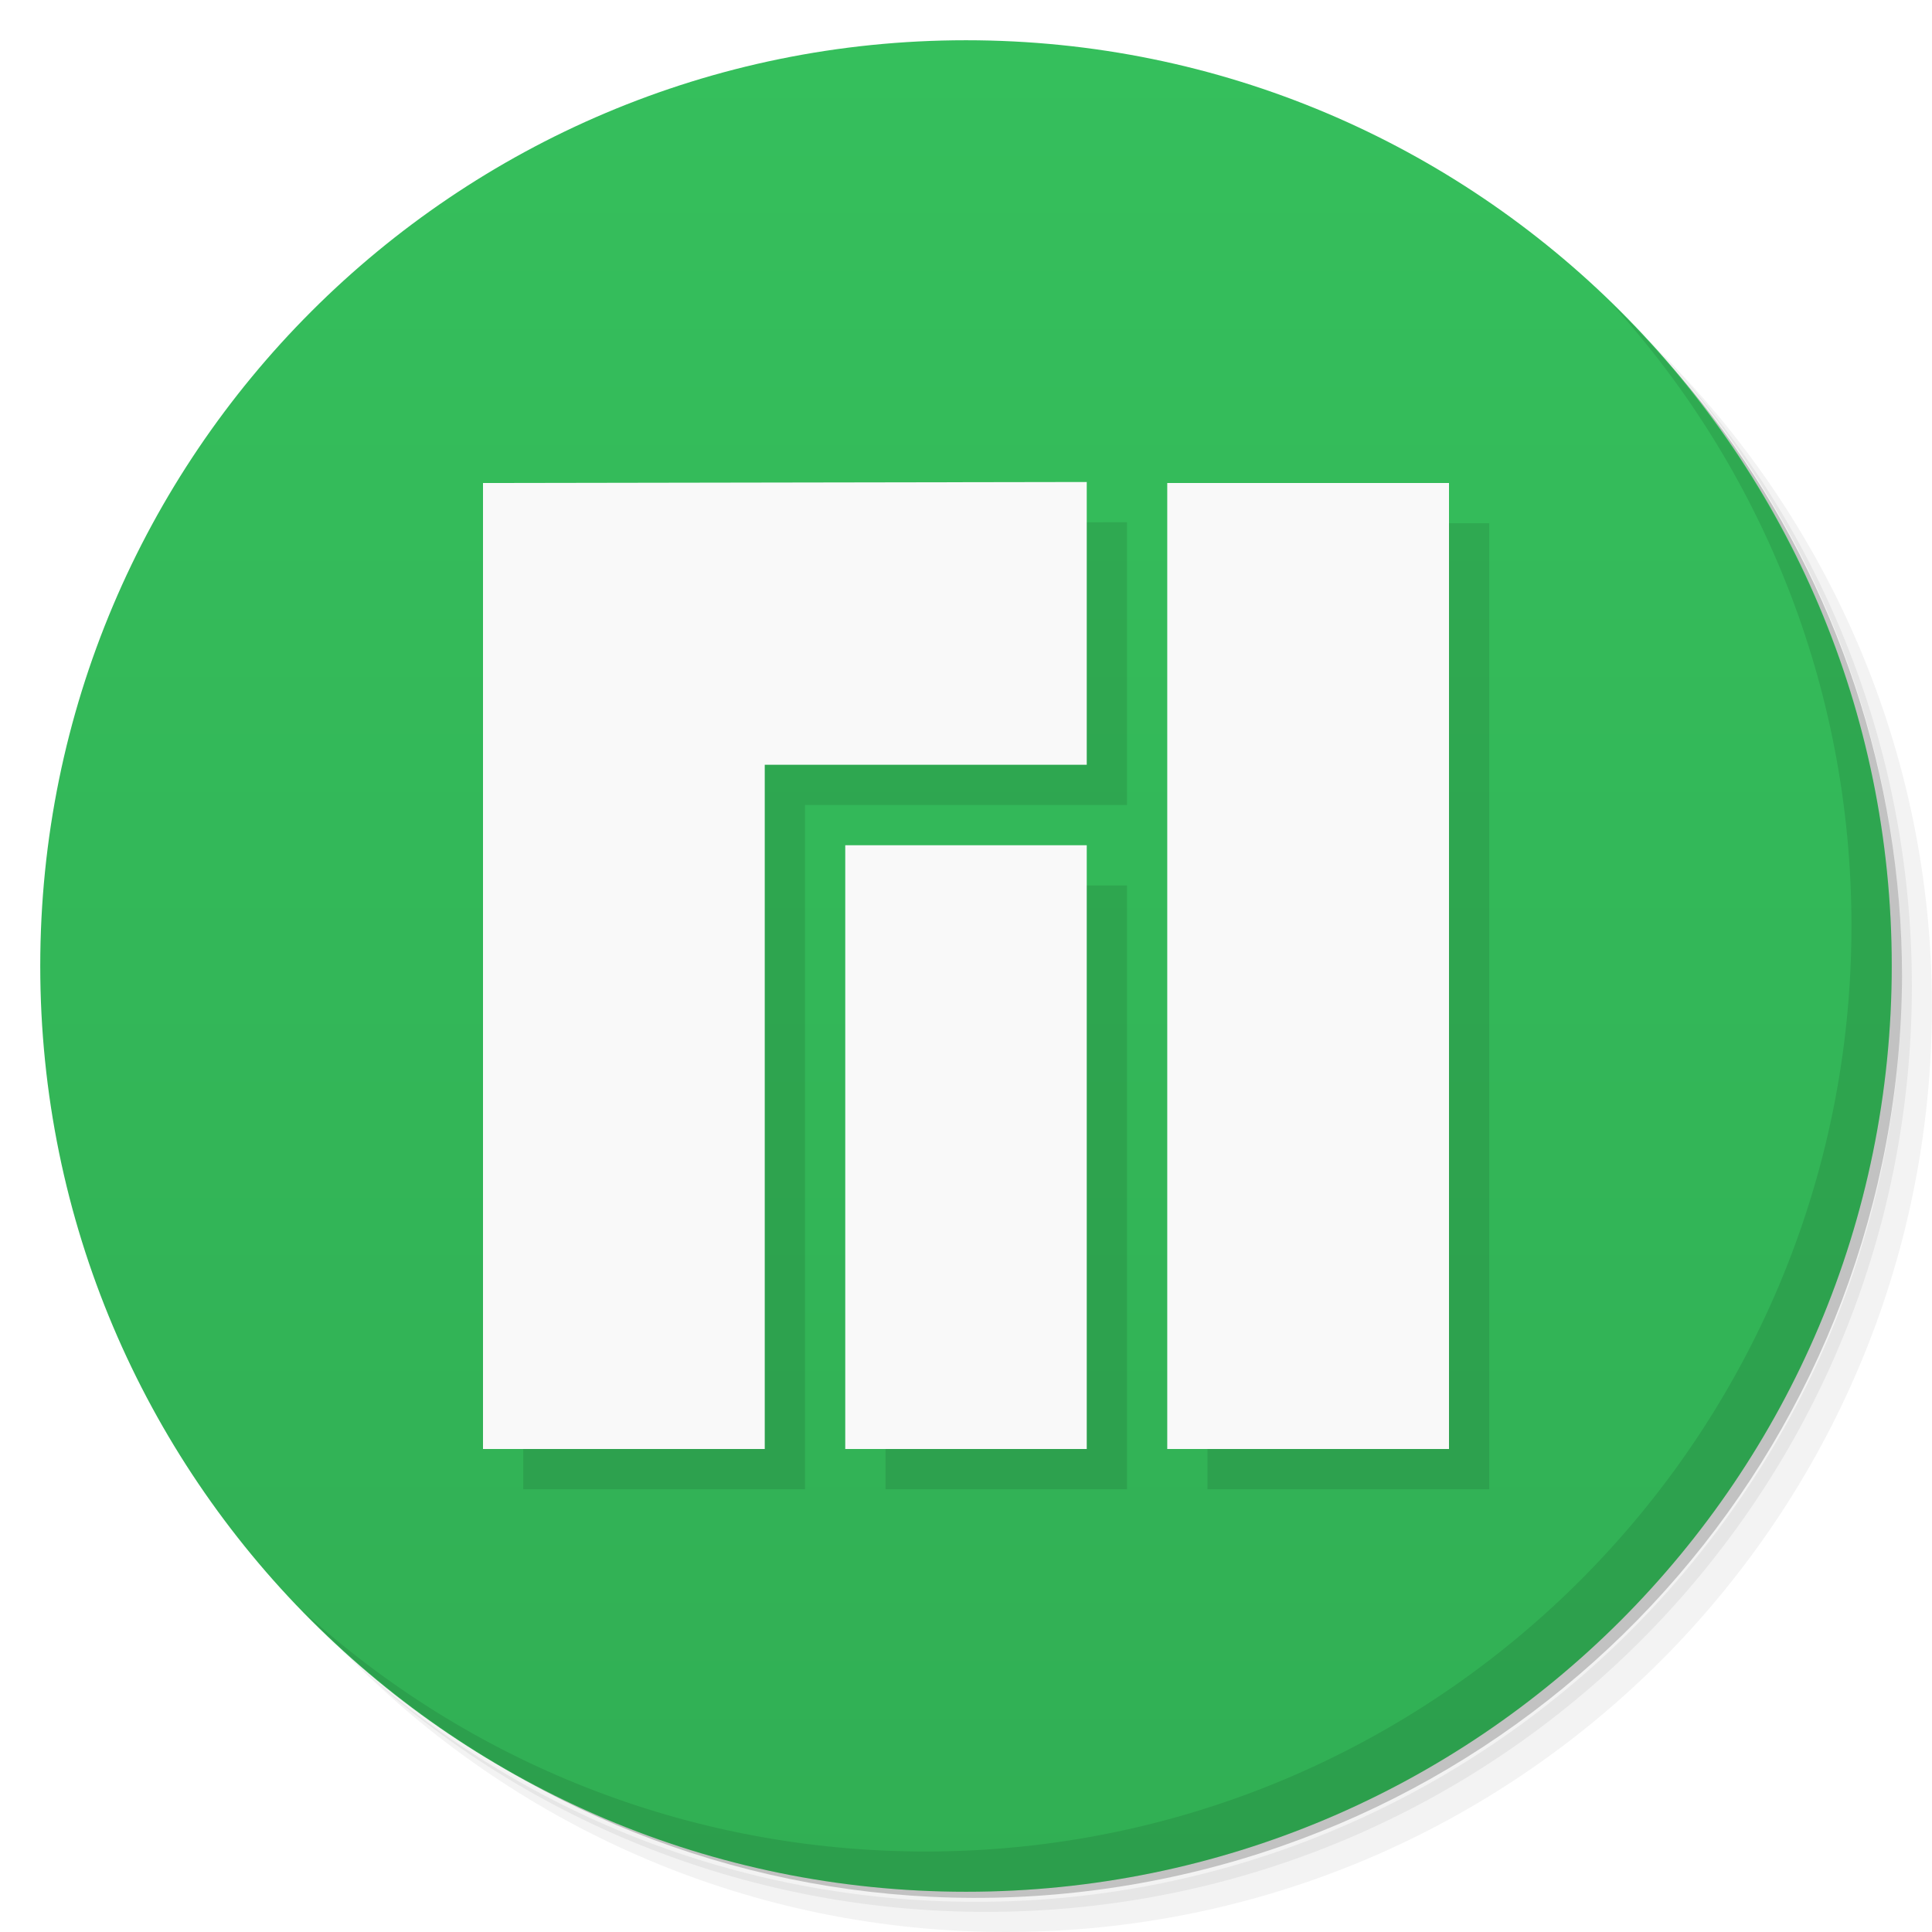
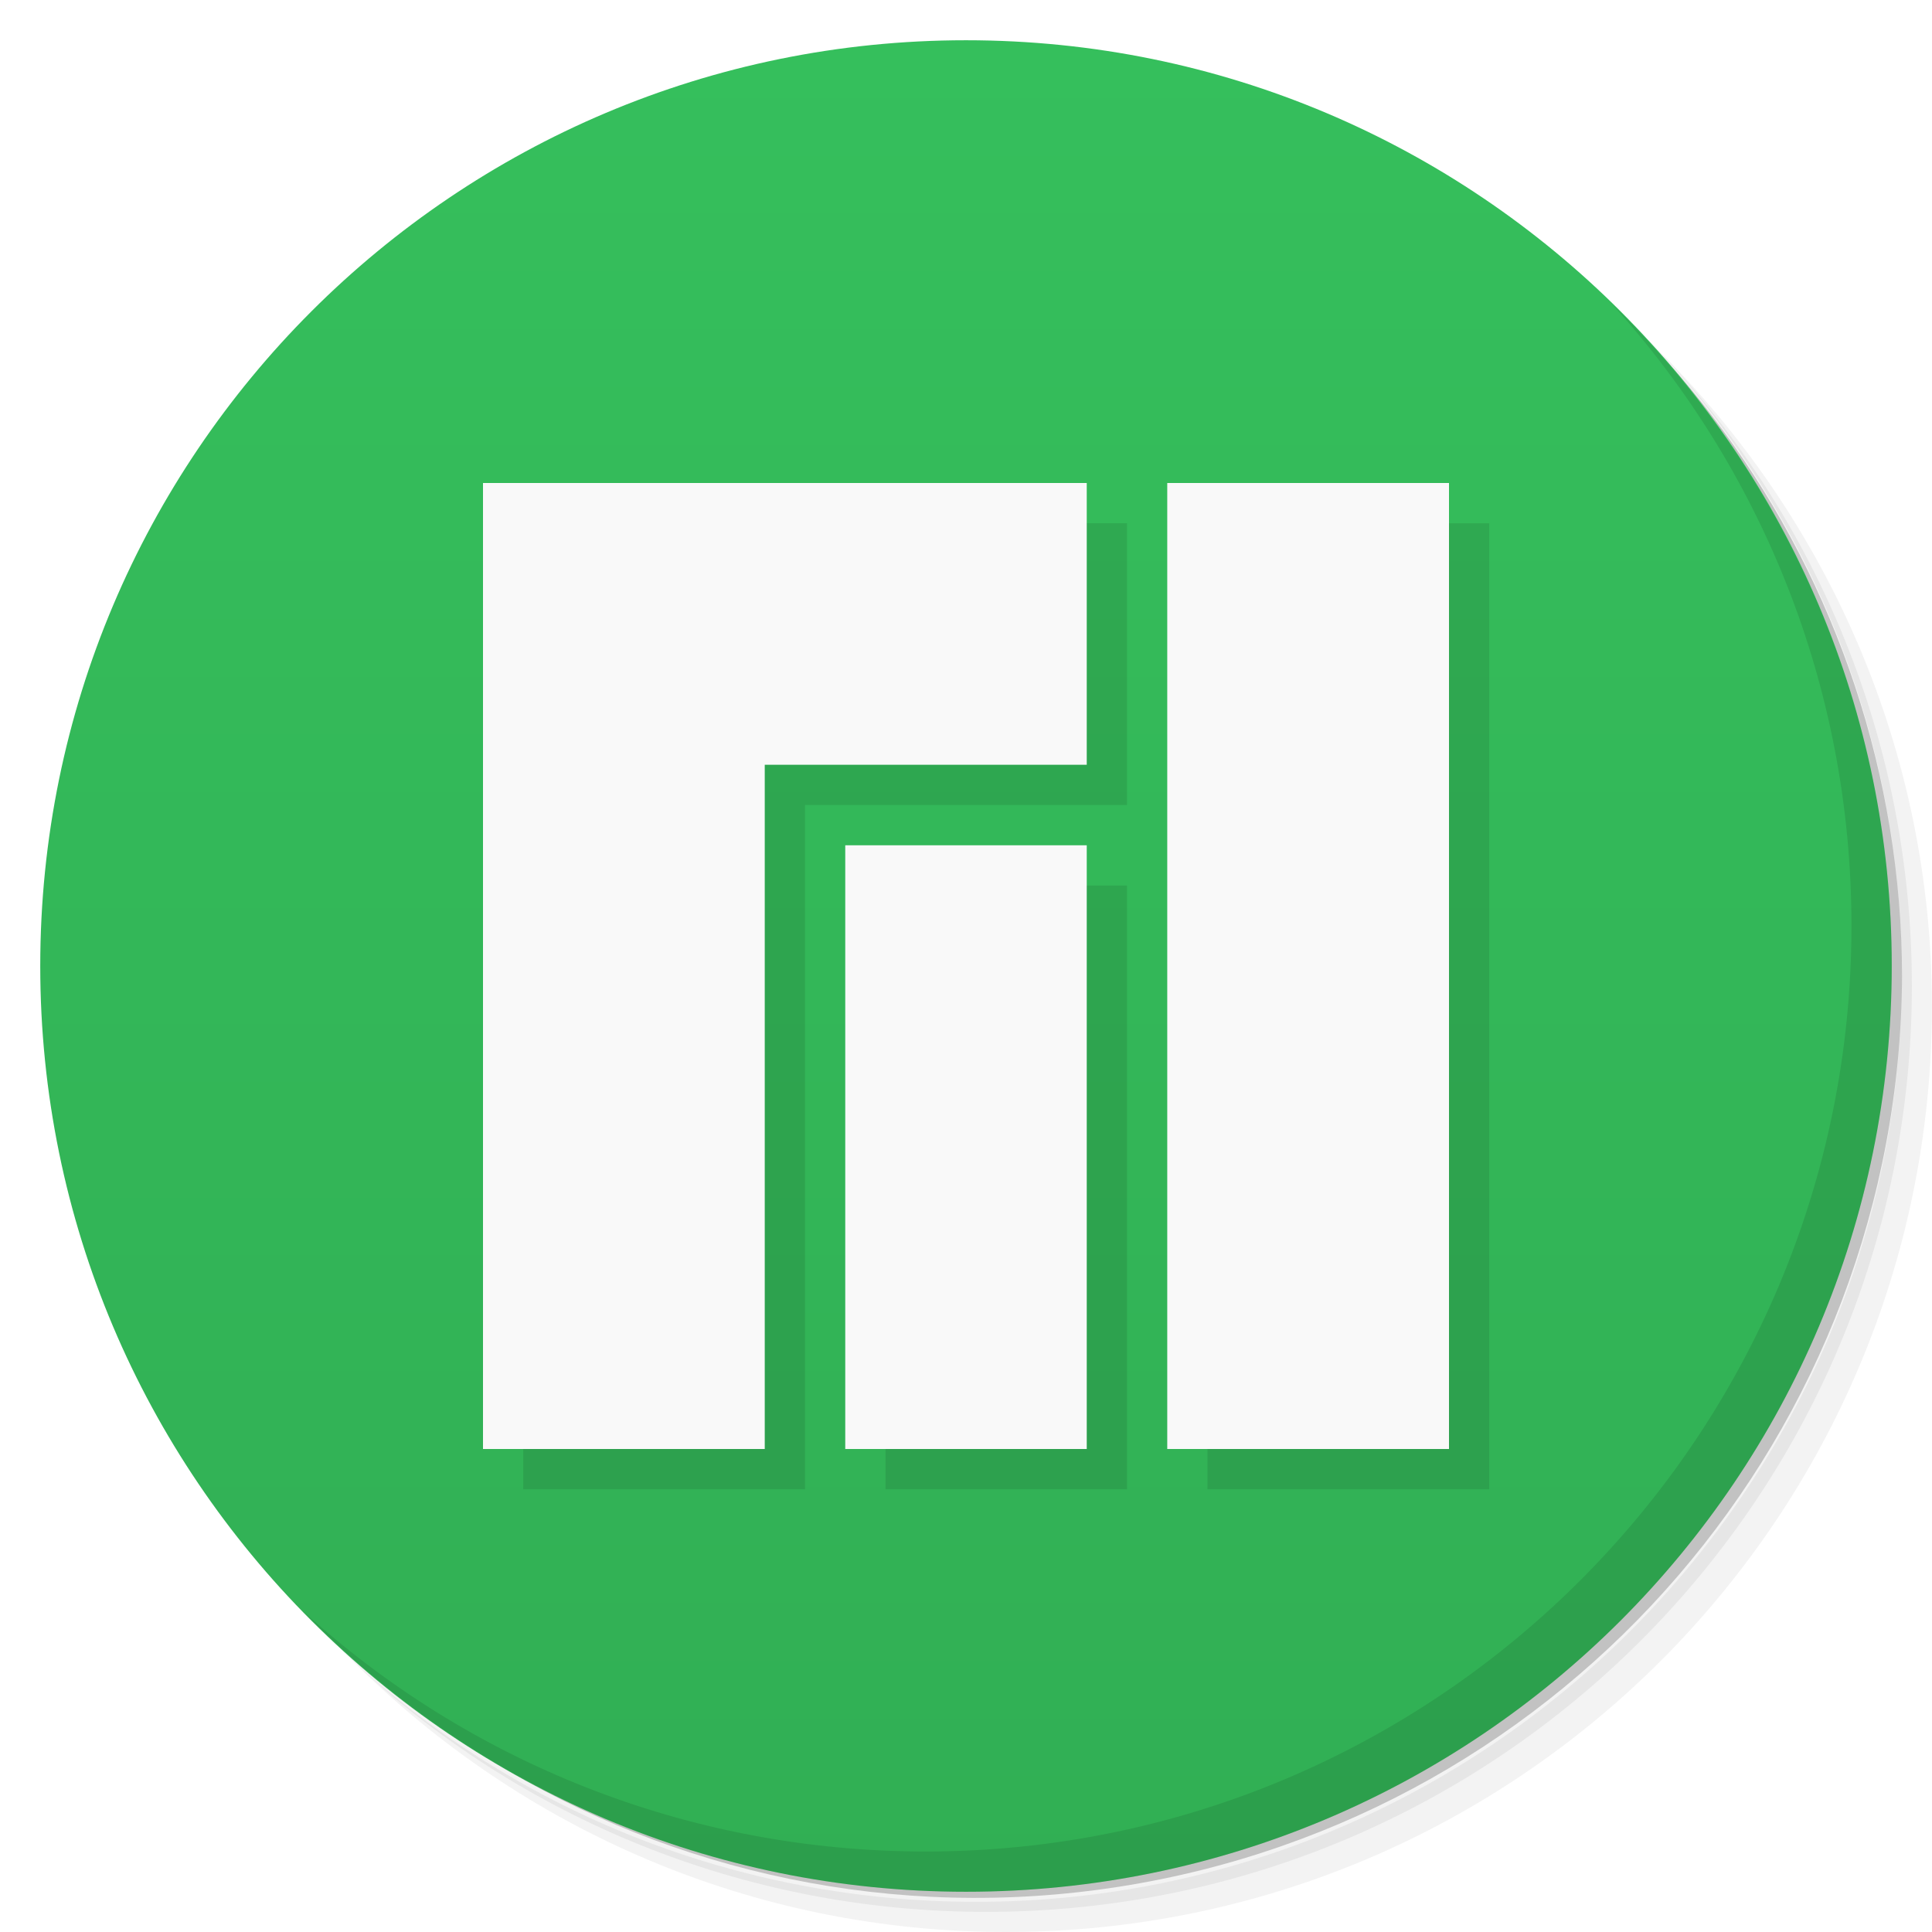
<svg xmlns="http://www.w3.org/2000/svg" version="1.1" viewBox="0 0 48 48">
  <defs>
    <linearGradient id="bg" x1="1" x2="47" gradientTransform="matrix(0 -1 1 0 -1.5e-6 48)" gradientUnits="userSpaceOnUse">
      <stop style="stop-color:#31af54" offset="0" />
      <stop style="stop-color:#35bf5c" offset="1" />
    </linearGradient>
  </defs>
  <path d="m36.31 5c5.859 4.062 9.688 10.831 9.688 18.5 0 12.426-10.07 22.5-22.5 22.5-7.669 0-14.438-3.828-18.5-9.688 1.037 1.822 2.306 3.499 3.781 4.969 4.085 3.712 9.514 5.969 15.469 5.969 12.703 0 23-10.298 23-23 0-5.954-2.256-11.384-5.969-15.469-1.469-1.475-3.147-2.744-4.969-3.781zm4.969 3.781c3.854 4.113 6.219 9.637 6.219 15.719 0 12.703-10.297 23-23 23-6.081 0-11.606-2.364-15.719-6.219 4.16 4.144 9.883 6.719 16.219 6.719 12.703 0 23-10.298 23-23 0-6.335-2.575-12.06-6.719-16.219z" style="opacity:.05" />
  <path d="m41.28 8.781c3.712 4.085 5.969 9.514 5.969 15.469 0 12.703-10.297 23-23 23-5.954 0-11.384-2.256-15.469-5.969 4.113 3.854 9.637 6.219 15.719 6.219 12.703 0 23-10.298 23-23 0-6.081-2.364-11.606-6.219-15.719z" style="opacity:.1" />
  <path d="m31.25 2.375c8.615 3.154 14.75 11.417 14.75 21.13 0 12.426-10.07 22.5-22.5 22.5-9.708 0-17.971-6.135-21.12-14.75a23 23 0 0 0 44.875-7 23 23 0 0 0-16-21.875z" style="opacity:.2" />
  <path d="m24 1c12.703 0 23 10.297 23 23s-10.297 23-23 23-23-10.297-23-23 10.297-23 23-23z" style="fill:url(#bg)" />
-   <g transform="translate(1,1)">
-     <g style="opacity:.1" />
-   </g>
+   <g transform="translate(1,1)" />
  <path d="m40.03 7.531c3.712 4.084 5.969 9.514 5.969 15.469 0 12.703-10.297 23-23 23-5.954 0-11.384-2.256-15.469-5.969 4.178 4.291 10.01 6.969 16.469 6.969 12.703 0 23-10.298 23-23 0-6.462-2.677-12.291-6.969-16.469z" style="opacity:.1" />
-   <path d="m28 12.975-15 0.025v24h7v-17h8zm2 0.025v24h7v-24zm-8 9v15h6v-15z" style="opacity:.1" />
-   <path d="m27 11.975-15 0.025v24h7v-17h8zm2 0.025v24h7v-24zm-8 9v15h6v-15z" style="fill:#f9f9f9" />
+   <path d="m28 13-15 4e-4v24h7v-17h8zm2 4e-4v24h7v-24zm-8 9v15h6v-15z" style="opacity:.1" />
+   <path d="m27 12-15 4e-4v24h7v-17h8zm2 4e-4v24h7v-24zm-8 9v15h6v-15z" style="fill:#f9f9f9" />
</svg>
